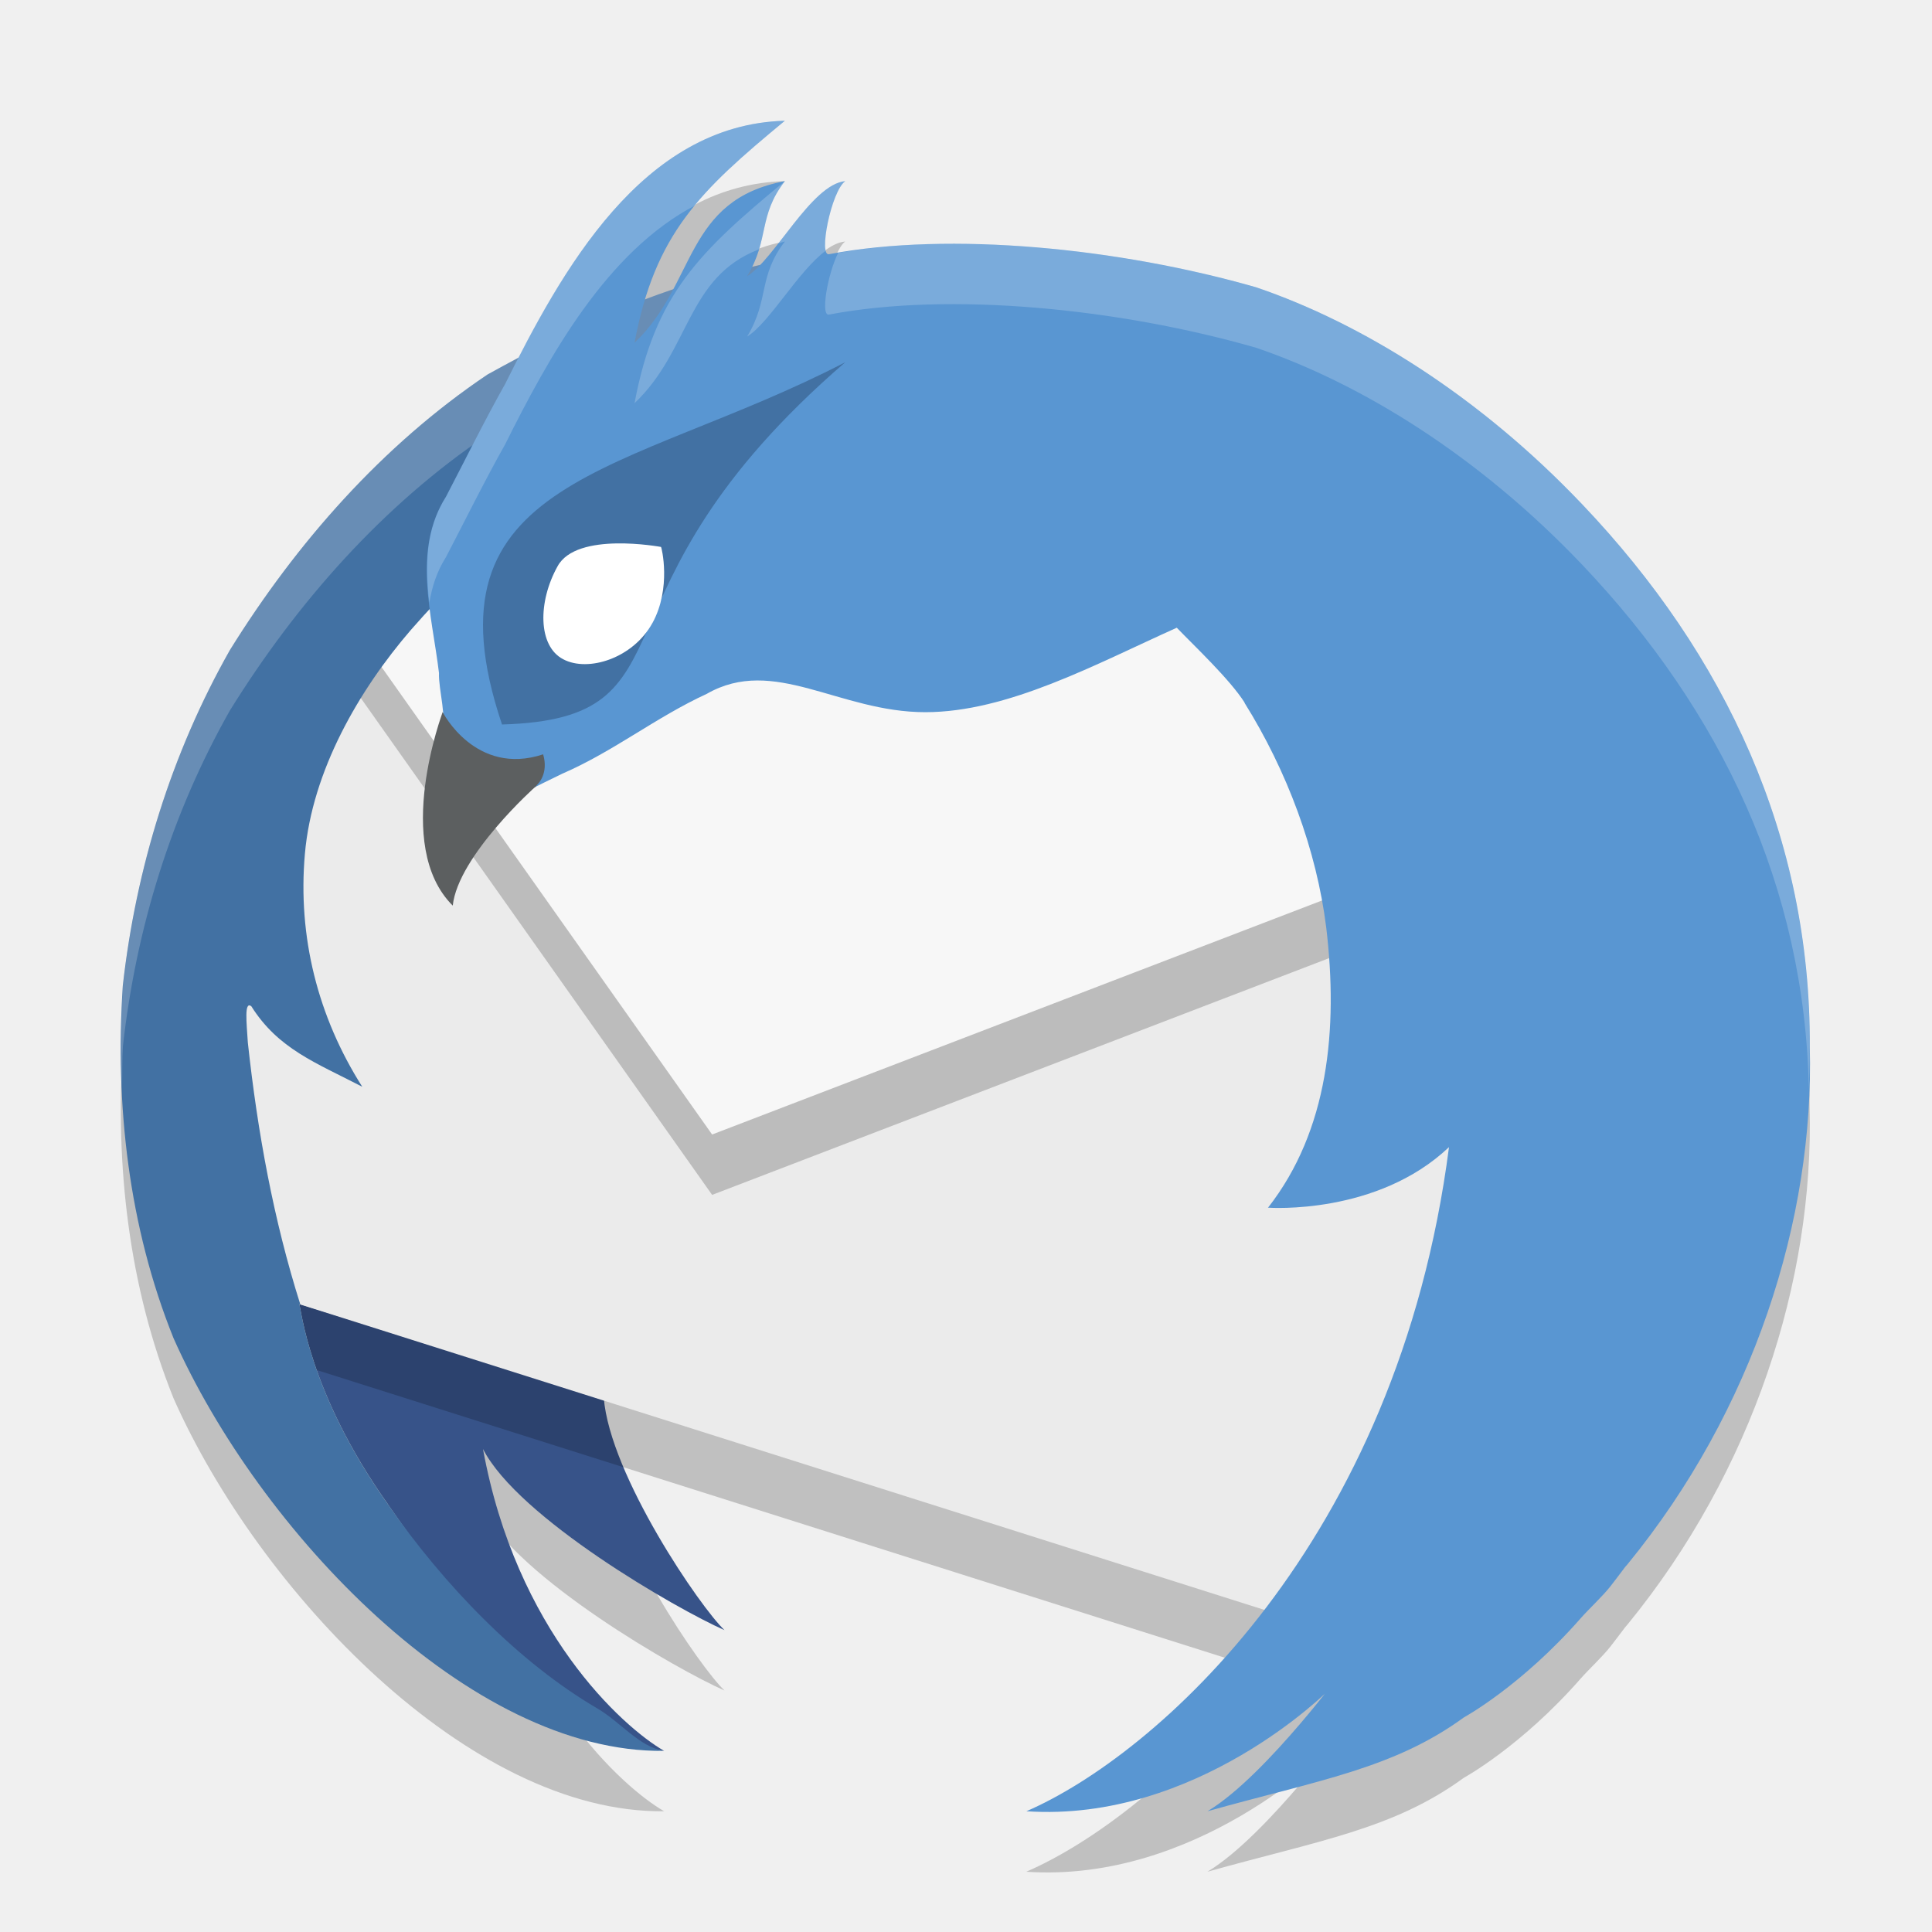
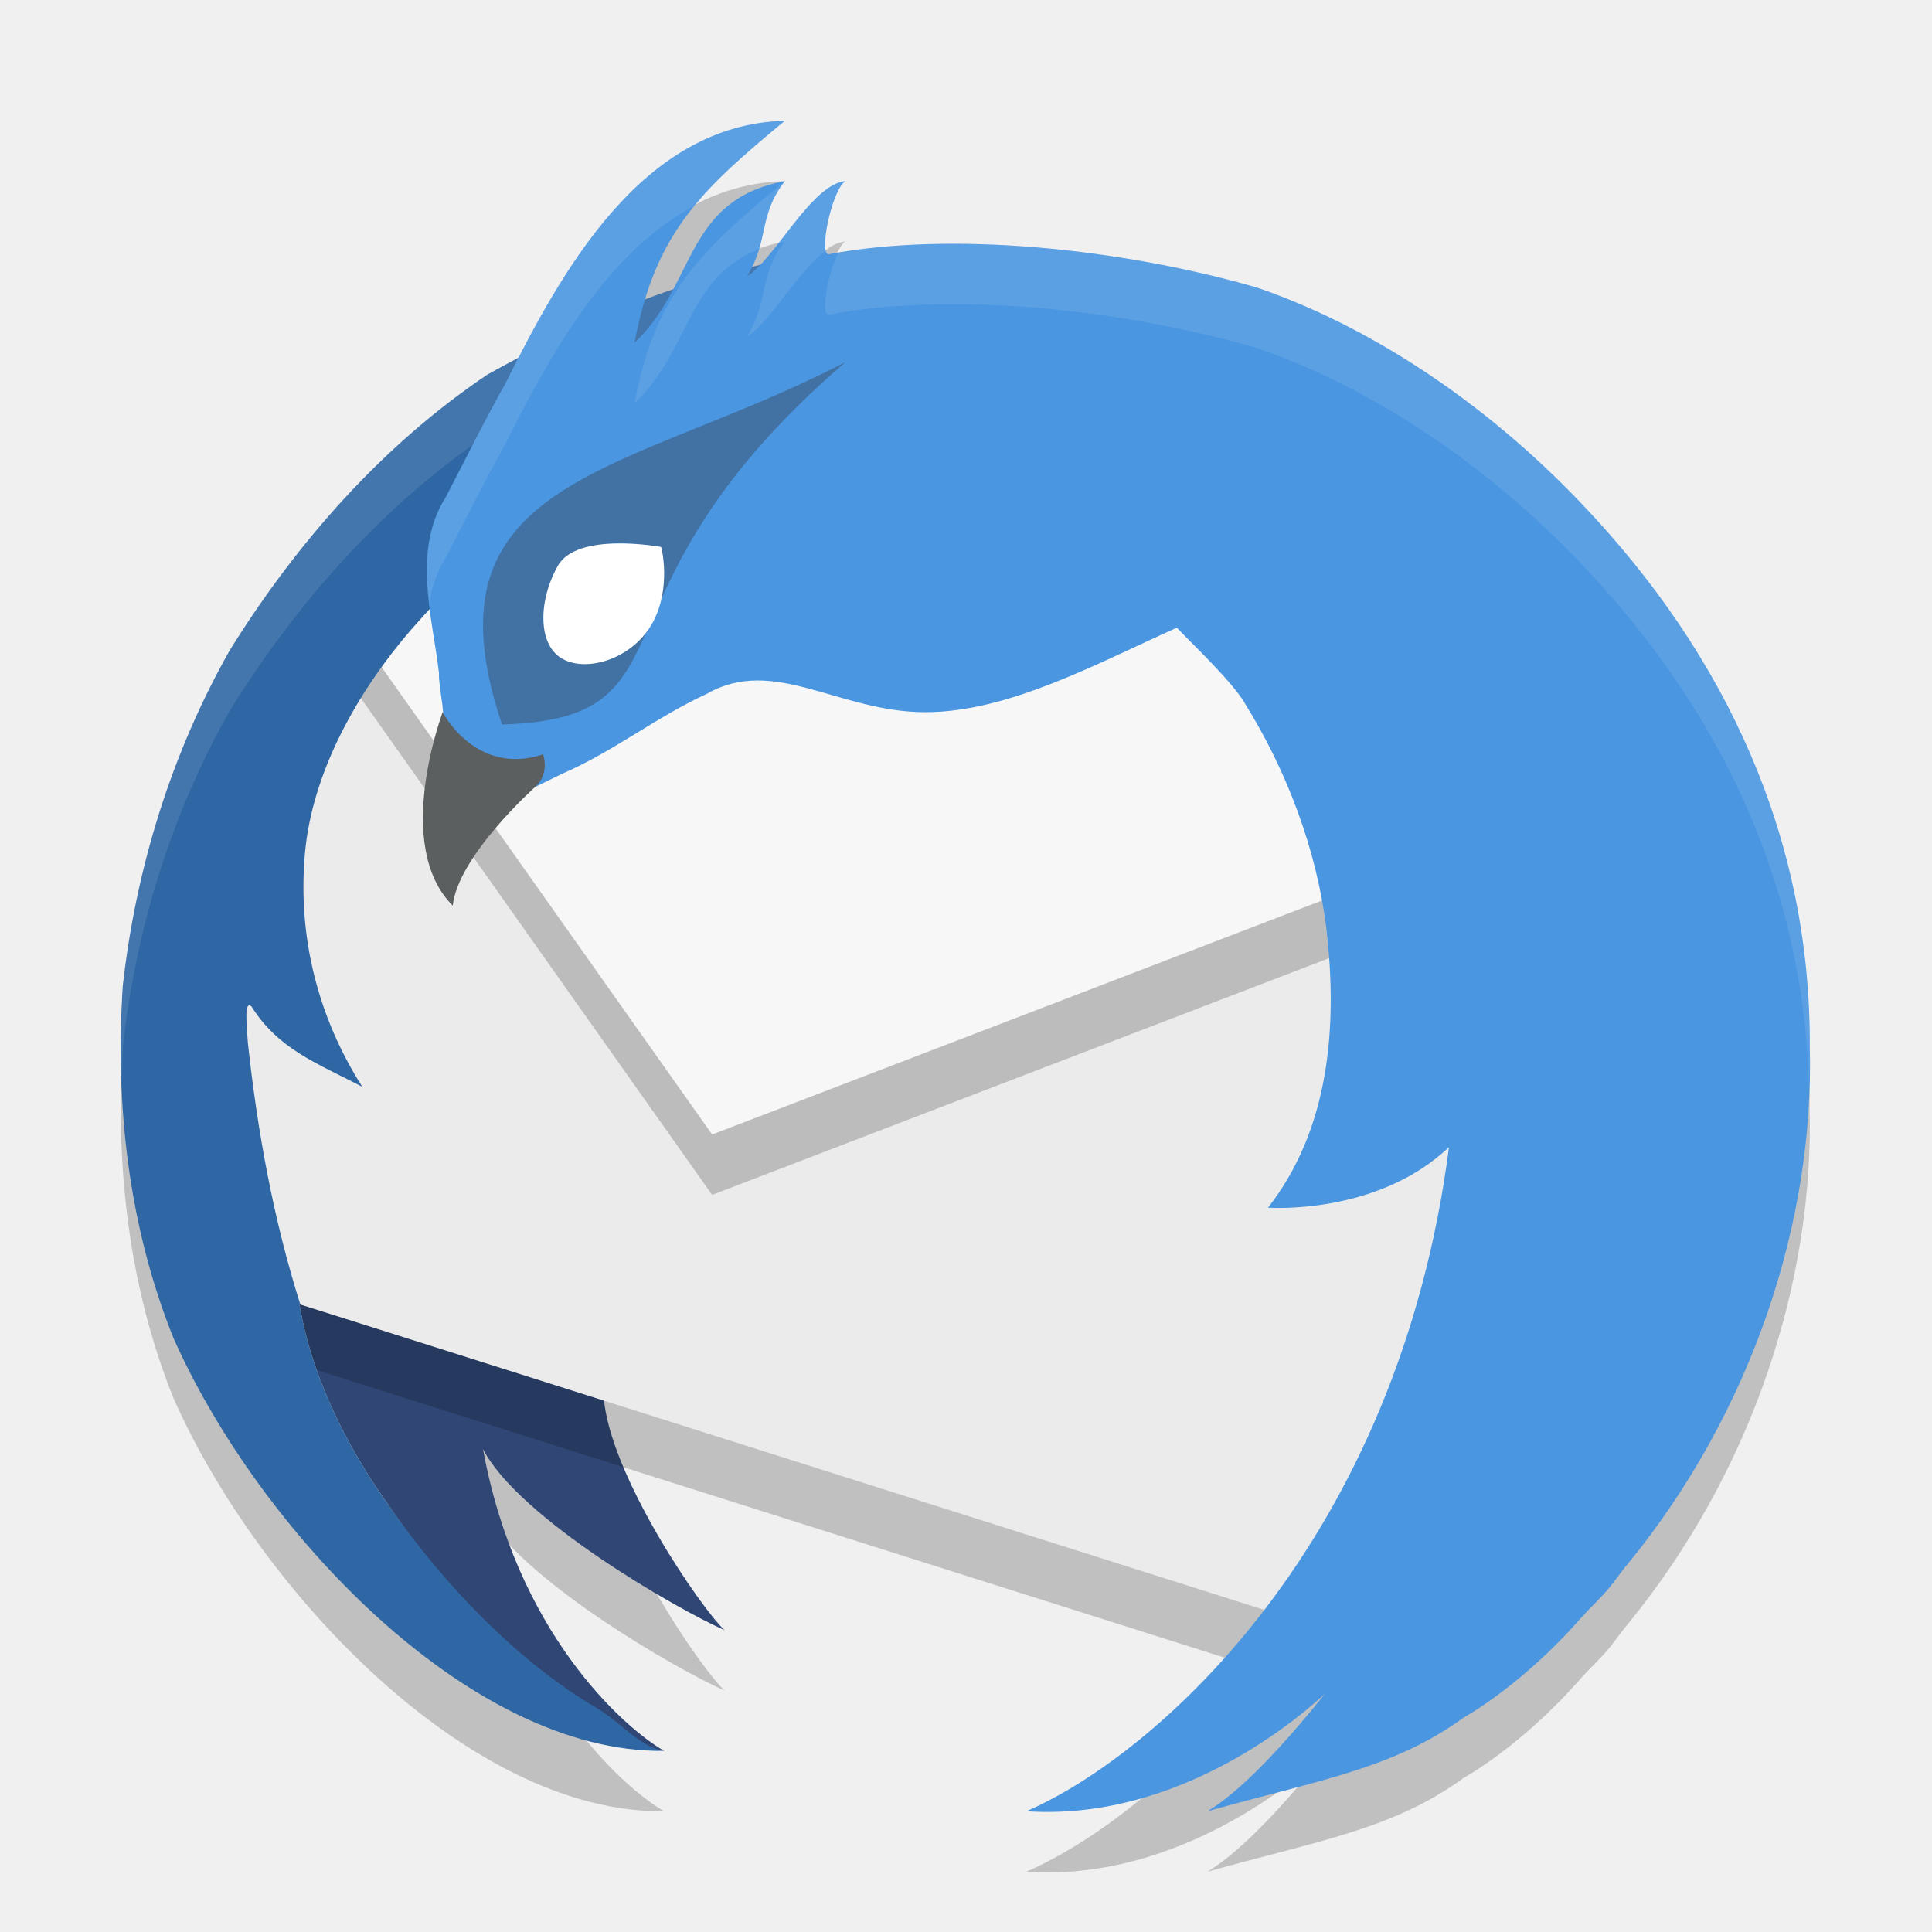
<svg xmlns="http://www.w3.org/2000/svg" width="32" height="32" x="0" y="0" version="1.1" viewBox="0 0 32 32" xml:space="preserve">
  <path style="opacity:0.2" d="M 13,3 C 10.809,3.059 9.524,5.129 8.602,6.922 8.426,7.015 8.251,7.105 8.076,7.201 6.335,8.372 4.91,9.993 3.809,11.766 2.84,13.476 2.253,15.378 2.035,17.326 1.906,19.302 2.131,21.314 2.875,23.162 c 1.408,3.175 4.895,6.877 8.125,6.838 -0.7,-0.405 -2.452,-1.991 -3,-5 0.582,1.14 3.211,2.653 4,3 -0.392,-0.366 -1.897,-2.561 -2,-3.85 L 4.975,22.606 C 4.531,21.203 4.267,19.751 4.105,18.268 4.085,17.936 4.043,17.578 4.162,17.666 4.609,18.374 5.224,18.598 6,19 5.265,17.844 4.93,16.518 5.051,15.143 5.172,13.763 5.95,12.425 6.805,11.434 6.906,11.318 7.02,11.208 7.125,11.094 c 0.046,0.355 0.105,0.709 0.146,1.053 -0.012,0.266 0.151,0.823 0.023,0.879 -0.257,0.777 -0.504,1.781 0.111,2.459 0.195,-0.878 1.153,-1.303 1.908,-1.672 0.854,-0.371 1.545,-0.931 2.391,-1.32 1.114,-0.639 2.188,0.303 3.619,0.303 1.368,0 2.813,-0.792 4.166,-1.4 0.315,0.326 0.879,0.856 1.125,1.242 h -0.004 c 0.705,1.128 1.195,2.439 1.355,3.727 0.2,1.684 0.033,3.362 -0.963,4.637 0.021,0.003 1.805,0.13 2.996,-1 -0.85,6.57 -4.878,10.082 -7,11 2.824,0.19 5,-2 5,-2 0.411,-0.585 -0.993,1.398 -2,2 1.845,-0.517 3.082,-0.705 4.246,-1.555 -4.36e-4,0 0.946,-0.515 1.934,-1.641 0.131,-0.15 0.357,-0.359 0.492,-0.529 0.084,-0.106 0.162,-0.214 0.244,-0.32 0.014,-0.018 0.031,-0.035 0.045,-0.053 2.078,-2.542 3.089,-5.702 3.014,-8.566 C 29.989,14.864 28.58,11.851 26.213,9.36 24.501,7.558 22.557,6.357 20.807,5.76 18.538,5.109 15.74,4.83 13.738,5.209 13.549,5.273 13.766,4.167 14,4 c -0.499,0.047 -1.03,1.003 -1.463,1.416 -0.031,0.007 -0.07,0.014 -0.1,0.021 C 12.704,4.903 12.587,4.538 13,4 11.801,4.224 11.566,5.008 11.15,5.791 10.992,5.845 10.839,5.91 10.684,5.969 11.078,4.663 11.794,3.997 13,3 Z" />
  <path style="fill:none" d="m 40.404,-54.312 a 20.426,20.426 0 1 1 40.154,-7.522 20.426,20.426 0 1 1 -40.154,7.522 z" />
-   <path style="fill:#375389" d="M 6.426,24.918 C 7.641,26.665 9.21,28.724 11,29 10.3,28.595 8.548,27.009 8,24 c 0.582,1.14 3.211,2.653 4,3 -0.392,-0.366 -1.897,-2.561 -2,-3.85 L 4.956,21.599 c 0.031,0.048 0.143,1.451 1.471,3.318 z" />
+   <path style="fill:#304776" d="M 6.426,24.918 C 7.641,26.665 9.21,28.724 11,29 10.3,28.595 8.548,27.009 8,24 c 0.582,1.14 3.211,2.653 4,3 -0.392,-0.366 -1.897,-2.561 -2,-3.85 L 4.956,21.599 c 0.031,0.048 0.143,1.451 1.471,3.318 z" />
  <path style="opacity:0.2" d="M 24.388,13.494 15.293,10.305 5.546,10.954 3.059,14.058 c 0.443,2.87 0.168,5.976 1.709,8.483 L 22,28 24.373,21.376 Z" />
  <path style="fill:#ebebeb" d="M 24.388,12.494 15.293,9.305 5.546,9.954 3.059,13.058 c 0.443,2.87 0.168,5.976 1.709,8.483 L 22,27 24.373,20.376 Z" />
  <path style="fill:#3f7da7;fill-rule:evenodd" d="M 5.779,9.768 7.421,10.002 7.872,7.805 6.971,8.244 Z" />
  <path style="opacity:0.2" d="M 23.648,15.243 22.299,10.811 5.794,10.645 5.701,10.76 5.546,10.954 11.795,19.791 Z" />
  <path style="fill:#f7f7f7" d="M 23.648,14.243 22.299,9.811 5.794,9.645 5.701,9.76 5.546,9.954 11.795,18.791 Z" />
-   <path style="fill:#4271a3" d="m 15.257,4.169 c -0.002,3.96e-4 -2.075,0.01 -2.98,0.301 -1.508,0.348 -2.861,0.99 -4.202,1.733 -1.741,1.17 -3.166,2.791 -4.267,4.564 -0.969,1.71 -1.555,3.611 -1.774,5.56 -0.13,1.976 0.096,3.989 0.84,5.837 C 4.283,25.338 7.77,29.04 11,29 10.59,28.937 10.277,28.521 9.892,28.296 8.595,27.538 7.363,26.265 6.426,24.918 5.099,23.051 4.987,21.648 4.956,21.6 l 0.018,0.005 C 4.53,20.202 4.266,18.752 4.105,17.268 4.084,16.937 4.043,16.577 4.162,16.666 4.609,17.374 5.224,17.598 6,18 5.265,16.843 4.929,15.517 5.05,14.142 5.171,12.762 5.95,11.425 6.805,10.434 9.044,7.869 12.313,5.795 15.257,4.169 Z" />
-   <path style="opacity:0.2;fill:#ffffff" d="m 15.258,4.168 c -0.002,3.96e-4 -2.075,0.01 -2.98,0.301 -1.508,0.348 -2.861,0.989 -4.201,1.732 -1.741,1.17 -3.167,2.791 -4.268,4.564 -0.969,1.71 -1.555,3.612 -1.773,5.561 -0.037,0.559 -0.038,1.119 -0.014,1.68 0.005,-0.227 -0.001,-0.454 0.014,-0.68 C 2.253,15.377 2.84,13.475 3.809,11.766 4.91,9.992 6.335,8.371 8.076,7.201 9.417,6.458 10.769,5.817 12.277,5.469 12.554,5.38 12.941,5.323 13.344,5.279 13.987,4.892 14.631,4.514 15.258,4.168 Z" />
-   <path style="fill:#5996d2" d="M 13,2 C 10.63,2.063 9.3,4.49 8.366,6.363 8.029,6.958 7.681,7.665 7.387,8.227 6.825,9.113 7.155,10.177 7.271,11.147 c -0.012,0.266 0.15,0.823 0.023,0.88 -0.257,0.777 -0.502,1.779 0.113,2.457 0.195,-0.878 1.153,-1.301 1.908,-1.67 0.854,-0.371 1.545,-0.932 2.39,-1.321 1.114,-0.639 2.189,0.303 3.62,0.303 1.368,0 2.813,-0.791 4.166,-1.399 0.315,0.326 0.878,0.855 1.125,1.242 h -0.004 c 0.705,1.128 1.195,2.44 1.355,3.727 0.2,1.684 0.033,3.36 -0.963,4.635 -1.18e-4,2e-5 -0.008,0.002 -0.008,0.002 2.3e-5,0 0.007,-1.8e-5 0.007,0 C 21.024,20.004 22.809,20.13 24,19 c -0.85,6.57 -4.878,10.082 -7,11 2.824,0.19 5,-2 5,-2 0.411,-0.585 -0.993,1.398 -2,2 1.845,-0.517 3.081,-0.705 4.246,-1.554 -4.36e-4,0 0.946,-0.515 1.934,-1.641 0.131,-0.15 0.357,-0.358 0.492,-0.528 0.084,-0.106 0.162,-0.215 0.244,-0.321 0.014,-0.018 0.031,-0.034 0.045,-0.052 2.078,-2.542 3.09,-5.702 3.015,-8.566 0.015,-3.472 -1.394,-6.486 -3.762,-8.977 C 24.502,6.558 22.558,5.355 20.807,4.759 18.538,4.108 15.74,3.83 13.738,4.209 13.548,4.272 13.766,3.166 14,3 13.439,3.053 12.83,4.297 12.375,4.574 12.749,3.955 12.551,3.584 13,3 11.331,3.312 11.536,4.704 10.51,5.677 10.848,3.869 11.593,3.164 13,2 Z" />
+   <path style="fill:#2f67a4" d="m 15.257,4.169 c -0.002,3.96e-4 -2.075,0.01 -2.98,0.301 -1.508,0.348 -2.861,0.99 -4.202,1.733 -1.741,1.17 -3.166,2.791 -4.267,4.564 -0.969,1.71 -1.555,3.611 -1.774,5.56 -0.13,1.976 0.096,3.989 0.84,5.837 C 4.283,25.338 7.77,29.04 11,29 10.59,28.937 10.277,28.521 9.892,28.296 8.595,27.538 7.363,26.265 6.426,24.918 5.099,23.051 4.987,21.648 4.956,21.6 l 0.018,0.005 C 4.53,20.202 4.266,18.752 4.105,17.268 4.084,16.937 4.043,16.577 4.162,16.666 4.609,17.374 5.224,17.598 6,18 5.265,16.843 4.929,15.517 5.05,14.142 5.171,12.762 5.95,11.425 6.805,10.434 9.044,7.869 12.313,5.795 15.257,4.169 Z" />
+   <path style="opacity:0.1;fill:#ffffff" d="m 15.258,4.168 c -0.002,3.96e-4 -2.075,0.01 -2.98,0.301 -1.508,0.348 -2.861,0.989 -4.201,1.732 -1.741,1.17 -3.167,2.791 -4.268,4.564 -0.969,1.71 -1.555,3.612 -1.773,5.561 -0.037,0.559 -0.038,1.119 -0.014,1.68 0.005,-0.227 -0.001,-0.454 0.014,-0.68 C 2.253,15.377 2.84,13.475 3.809,11.766 4.91,9.992 6.335,8.371 8.076,7.201 9.417,6.458 10.769,5.817 12.277,5.469 12.554,5.38 12.941,5.323 13.344,5.279 13.987,4.892 14.631,4.514 15.258,4.168 Z" />
+   <path style="fill:#4a96e1" d="M 13,2 C 10.63,2.063 9.3,4.49 8.366,6.363 8.029,6.958 7.681,7.665 7.387,8.227 6.825,9.113 7.155,10.177 7.271,11.147 c -0.012,0.266 0.15,0.823 0.023,0.88 -0.257,0.777 -0.502,1.779 0.113,2.457 0.195,-0.878 1.153,-1.301 1.908,-1.67 0.854,-0.371 1.545,-0.932 2.39,-1.321 1.114,-0.639 2.189,0.303 3.62,0.303 1.368,0 2.813,-0.791 4.166,-1.399 0.315,0.326 0.878,0.855 1.125,1.242 h -0.004 c 0.705,1.128 1.195,2.44 1.355,3.727 0.2,1.684 0.033,3.36 -0.963,4.635 -1.18e-4,2e-5 -0.008,0.002 -0.008,0.002 2.3e-5,0 0.007,-1.8e-5 0.007,0 C 21.024,20.004 22.809,20.13 24,19 c -0.85,6.57 -4.878,10.082 -7,11 2.824,0.19 5,-2 5,-2 0.411,-0.585 -0.993,1.398 -2,2 1.845,-0.517 3.081,-0.705 4.246,-1.554 -4.36e-4,0 0.946,-0.515 1.934,-1.641 0.131,-0.15 0.357,-0.358 0.492,-0.528 0.084,-0.106 0.162,-0.215 0.244,-0.321 0.014,-0.018 0.031,-0.034 0.045,-0.052 2.078,-2.542 3.09,-5.702 3.015,-8.566 0.015,-3.472 -1.394,-6.486 -3.762,-8.977 C 24.502,6.558 22.558,5.355 20.807,4.759 18.538,4.108 15.74,3.83 13.738,4.209 13.548,4.272 13.766,3.166 14,3 13.439,3.053 12.83,4.297 12.375,4.574 12.749,3.955 12.551,3.584 13,3 11.331,3.312 11.536,4.704 10.51,5.677 10.848,3.869 11.593,3.164 13,2 Z" />
  <path style="fill:#4271a3" d="M 8.31,12 C 11.644,11.904 9.551,9.838 14,6 10.375,7.877 6.925,7.874 8.315,12 h -0.004 z" />
  <path style="fill:#ffffff" d="M 10.806,10.319 C 10.486,10.903 9.741,11.139 9.328,10.919 8.906,10.699 8.909,9.964 9.235,9.38 9.55,8.797 10.942,9.059 10.949,9.059 c 0.007,0 0.177,0.679 -0.143,1.261 z" />
  <path style="fill:#5c5f60" d="m 8.91,12.984 c 0,0 0.18,-0.173 0.086,-0.49 C 7.877,12.864 7.328,11.793 7.332,11.793 7.336,11.793 6.493,14 7.499,15 7.586,14.176 8.869,13.027 8.873,13.027" />
-   <path style="opacity:0.2;fill:#ffffff" d="M 13,2 C 10.63,2.063 9.299,4.49 8.365,6.363 8.029,6.959 7.681,7.664 7.387,8.227 7.044,8.767 7.041,9.374 7.111,9.984 7.155,9.723 7.234,9.467 7.387,9.227 7.681,8.664 8.029,7.959 8.365,7.363 9.083,5.925 10.041,4.17 11.518,3.4 11.901,2.935 12.384,2.51 13,2 Z m 0,1 C 11.593,4.164 10.848,4.87 10.51,6.678 11.436,5.8 11.372,4.588 12.574,4.129 12.69,3.746 12.669,3.431 13,3 Z m 1,0 C 13.63,3.035 13.242,3.581 12.889,4.033 12.929,4.024 12.957,4.008 13,4 12.551,4.584 12.748,4.956 12.375,5.574 12.744,5.349 13.215,4.495 13.68,4.15 13.622,3.935 13.803,3.14 14,3 Z m 1.367,1.043 c -0.526,0.015 -1.022,0.065 -1.484,0.145 -0.178,0.355 -0.301,1.074 -0.145,1.021 2.002,-0.379 4.8,-0.101 7.068,0.551 1.751,0.597 3.694,1.798 5.406,3.6 2.299,2.42 3.683,5.336 3.748,8.682 0.008,-0.236 0.02,-0.473 0.014,-0.705 C 29.989,13.864 28.58,10.851 26.213,8.359 24.501,6.558 22.557,5.356 20.807,4.76 19.105,4.271 17.105,3.992 15.367,4.043 Z" />
+   <path style="opacity:0.1;fill:#ffffff" d="M 13,2 C 10.63,2.063 9.299,4.49 8.365,6.363 8.029,6.959 7.681,7.664 7.387,8.227 7.044,8.767 7.041,9.374 7.111,9.984 7.155,9.723 7.234,9.467 7.387,9.227 7.681,8.664 8.029,7.959 8.365,7.363 9.083,5.925 10.041,4.17 11.518,3.4 11.901,2.935 12.384,2.51 13,2 Z m 0,1 C 11.593,4.164 10.848,4.87 10.51,6.678 11.436,5.8 11.372,4.588 12.574,4.129 12.69,3.746 12.669,3.431 13,3 Z m 1,0 C 13.63,3.035 13.242,3.581 12.889,4.033 12.929,4.024 12.957,4.008 13,4 12.551,4.584 12.748,4.956 12.375,5.574 12.744,5.349 13.215,4.495 13.68,4.15 13.622,3.935 13.803,3.14 14,3 Z m 1.367,1.043 c -0.526,0.015 -1.022,0.065 -1.484,0.145 -0.178,0.355 -0.301,1.074 -0.145,1.021 2.002,-0.379 4.8,-0.101 7.068,0.551 1.751,0.597 3.694,1.798 5.406,3.6 2.299,2.42 3.683,5.336 3.748,8.682 0.008,-0.236 0.02,-0.473 0.014,-0.705 C 29.989,13.864 28.58,10.851 26.213,8.359 24.501,6.558 22.557,5.356 20.807,4.76 19.105,4.271 17.105,3.992 15.367,4.043 Z" />
</svg>
